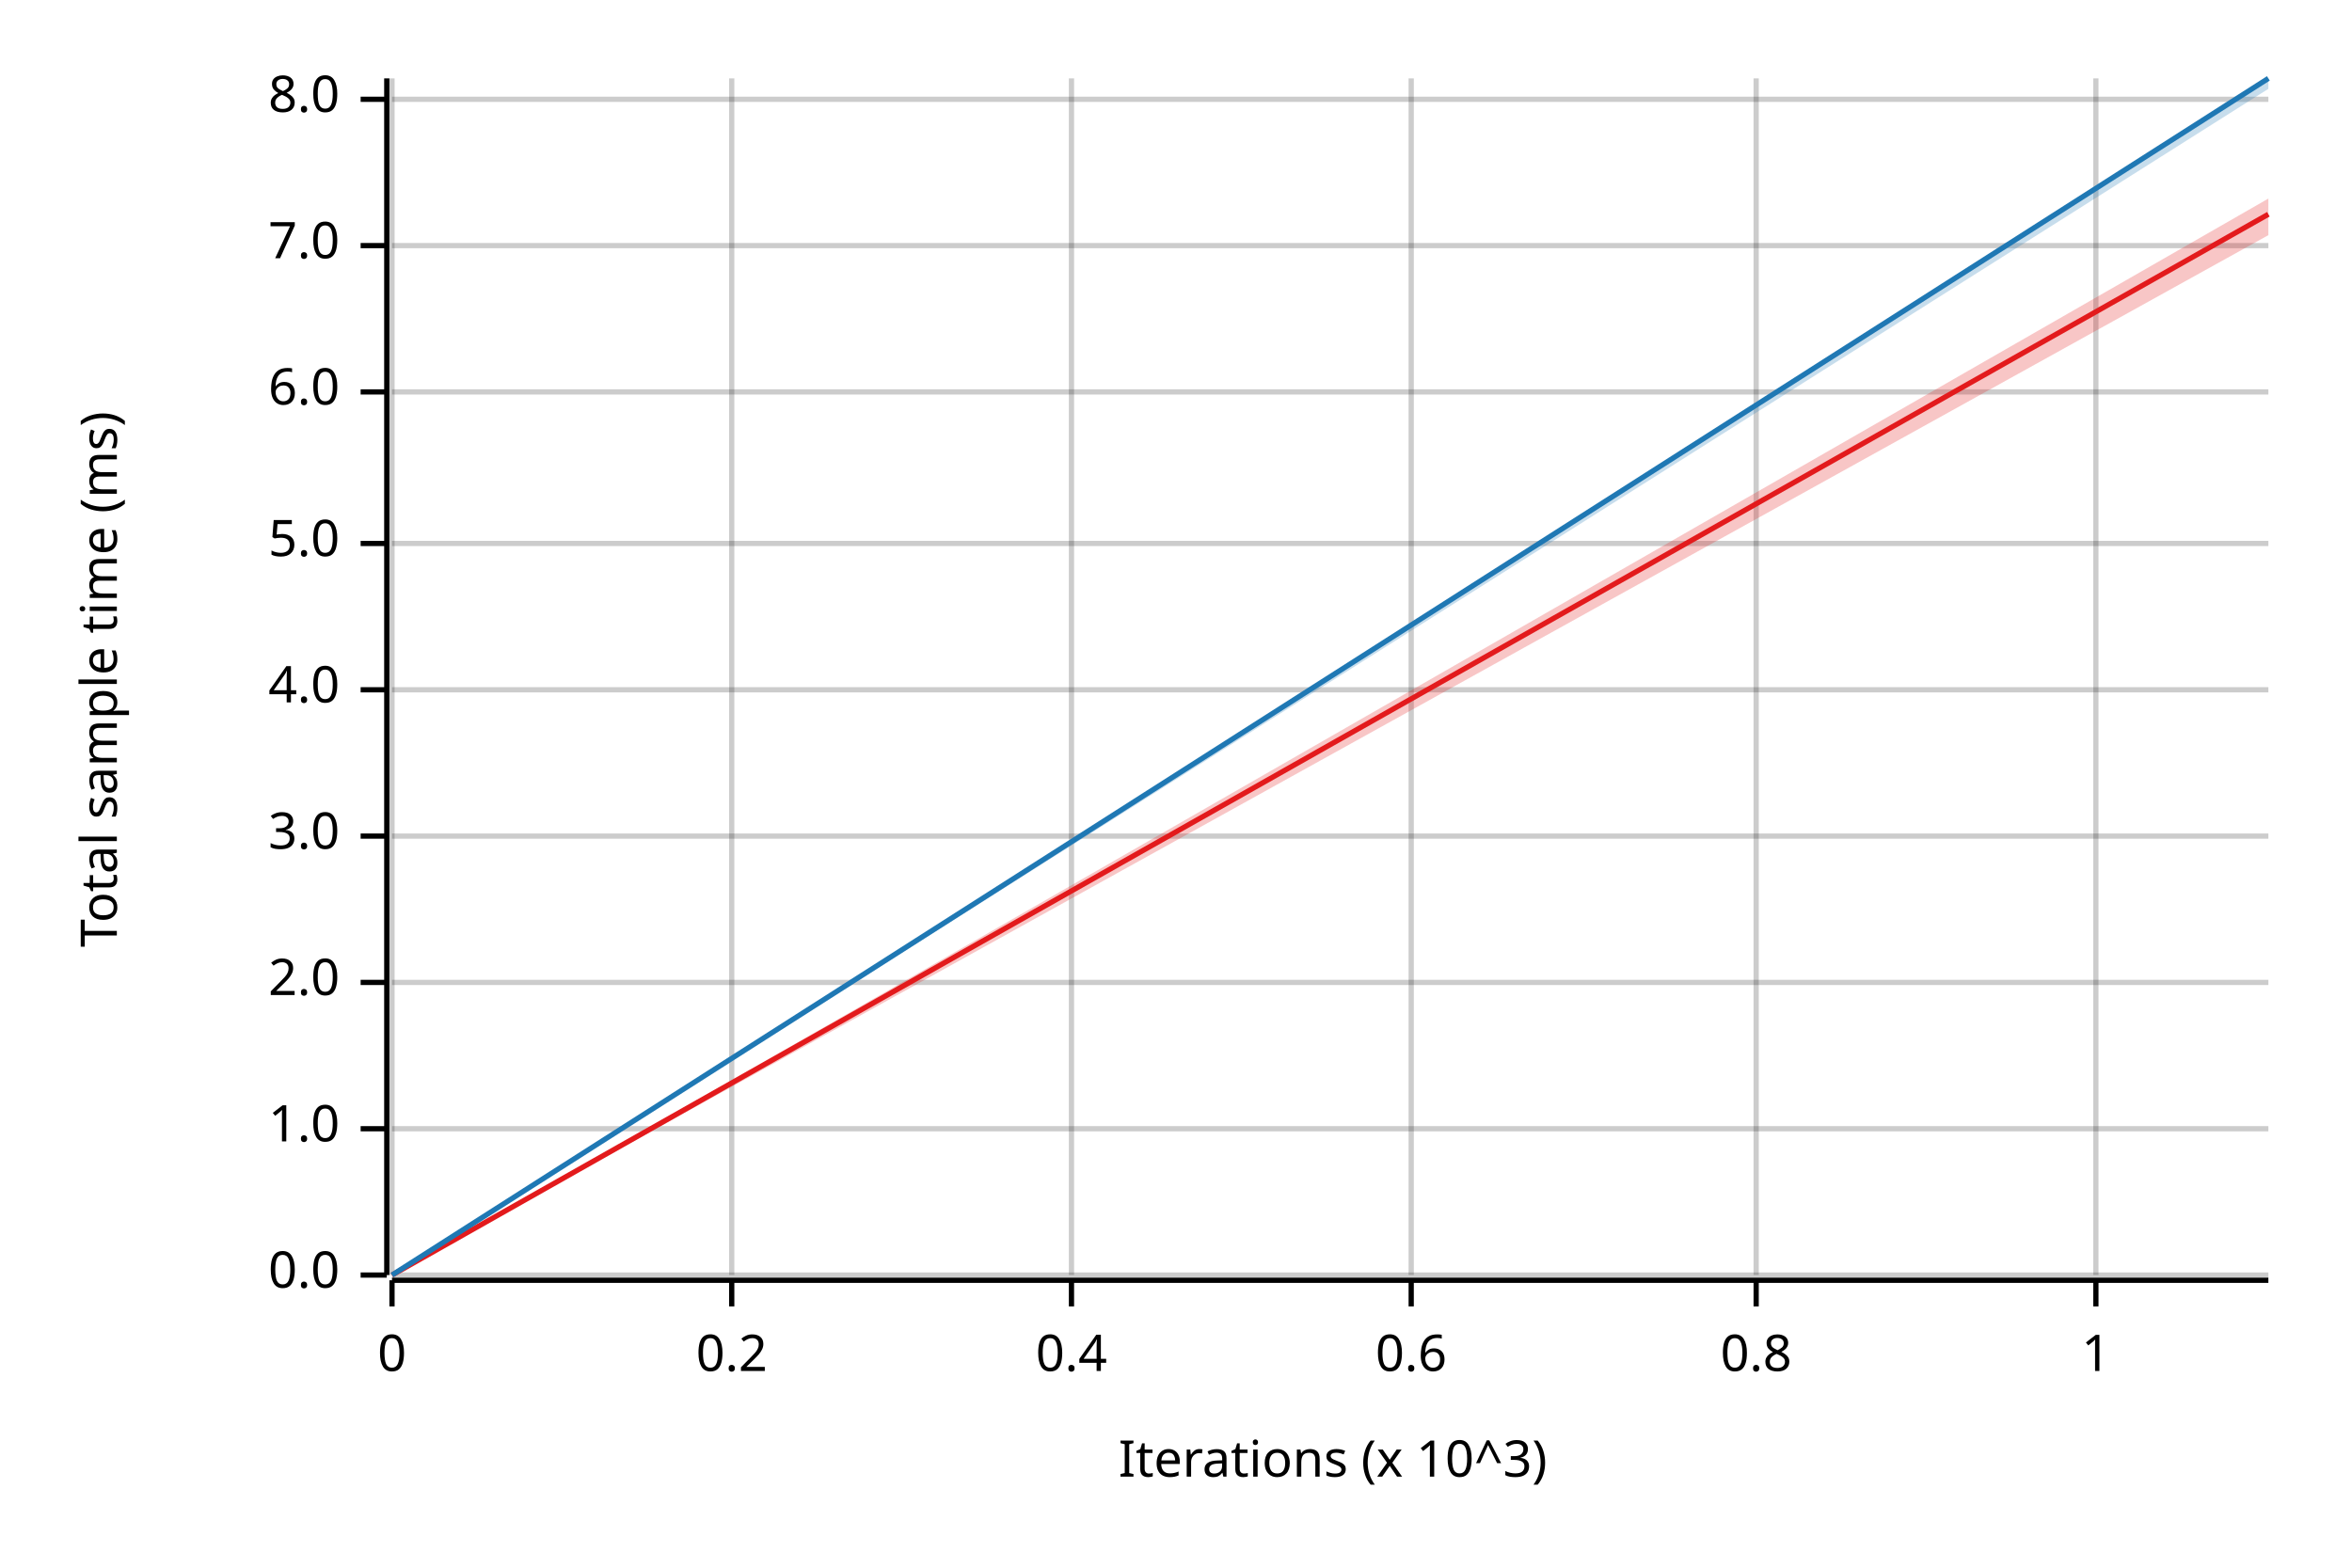
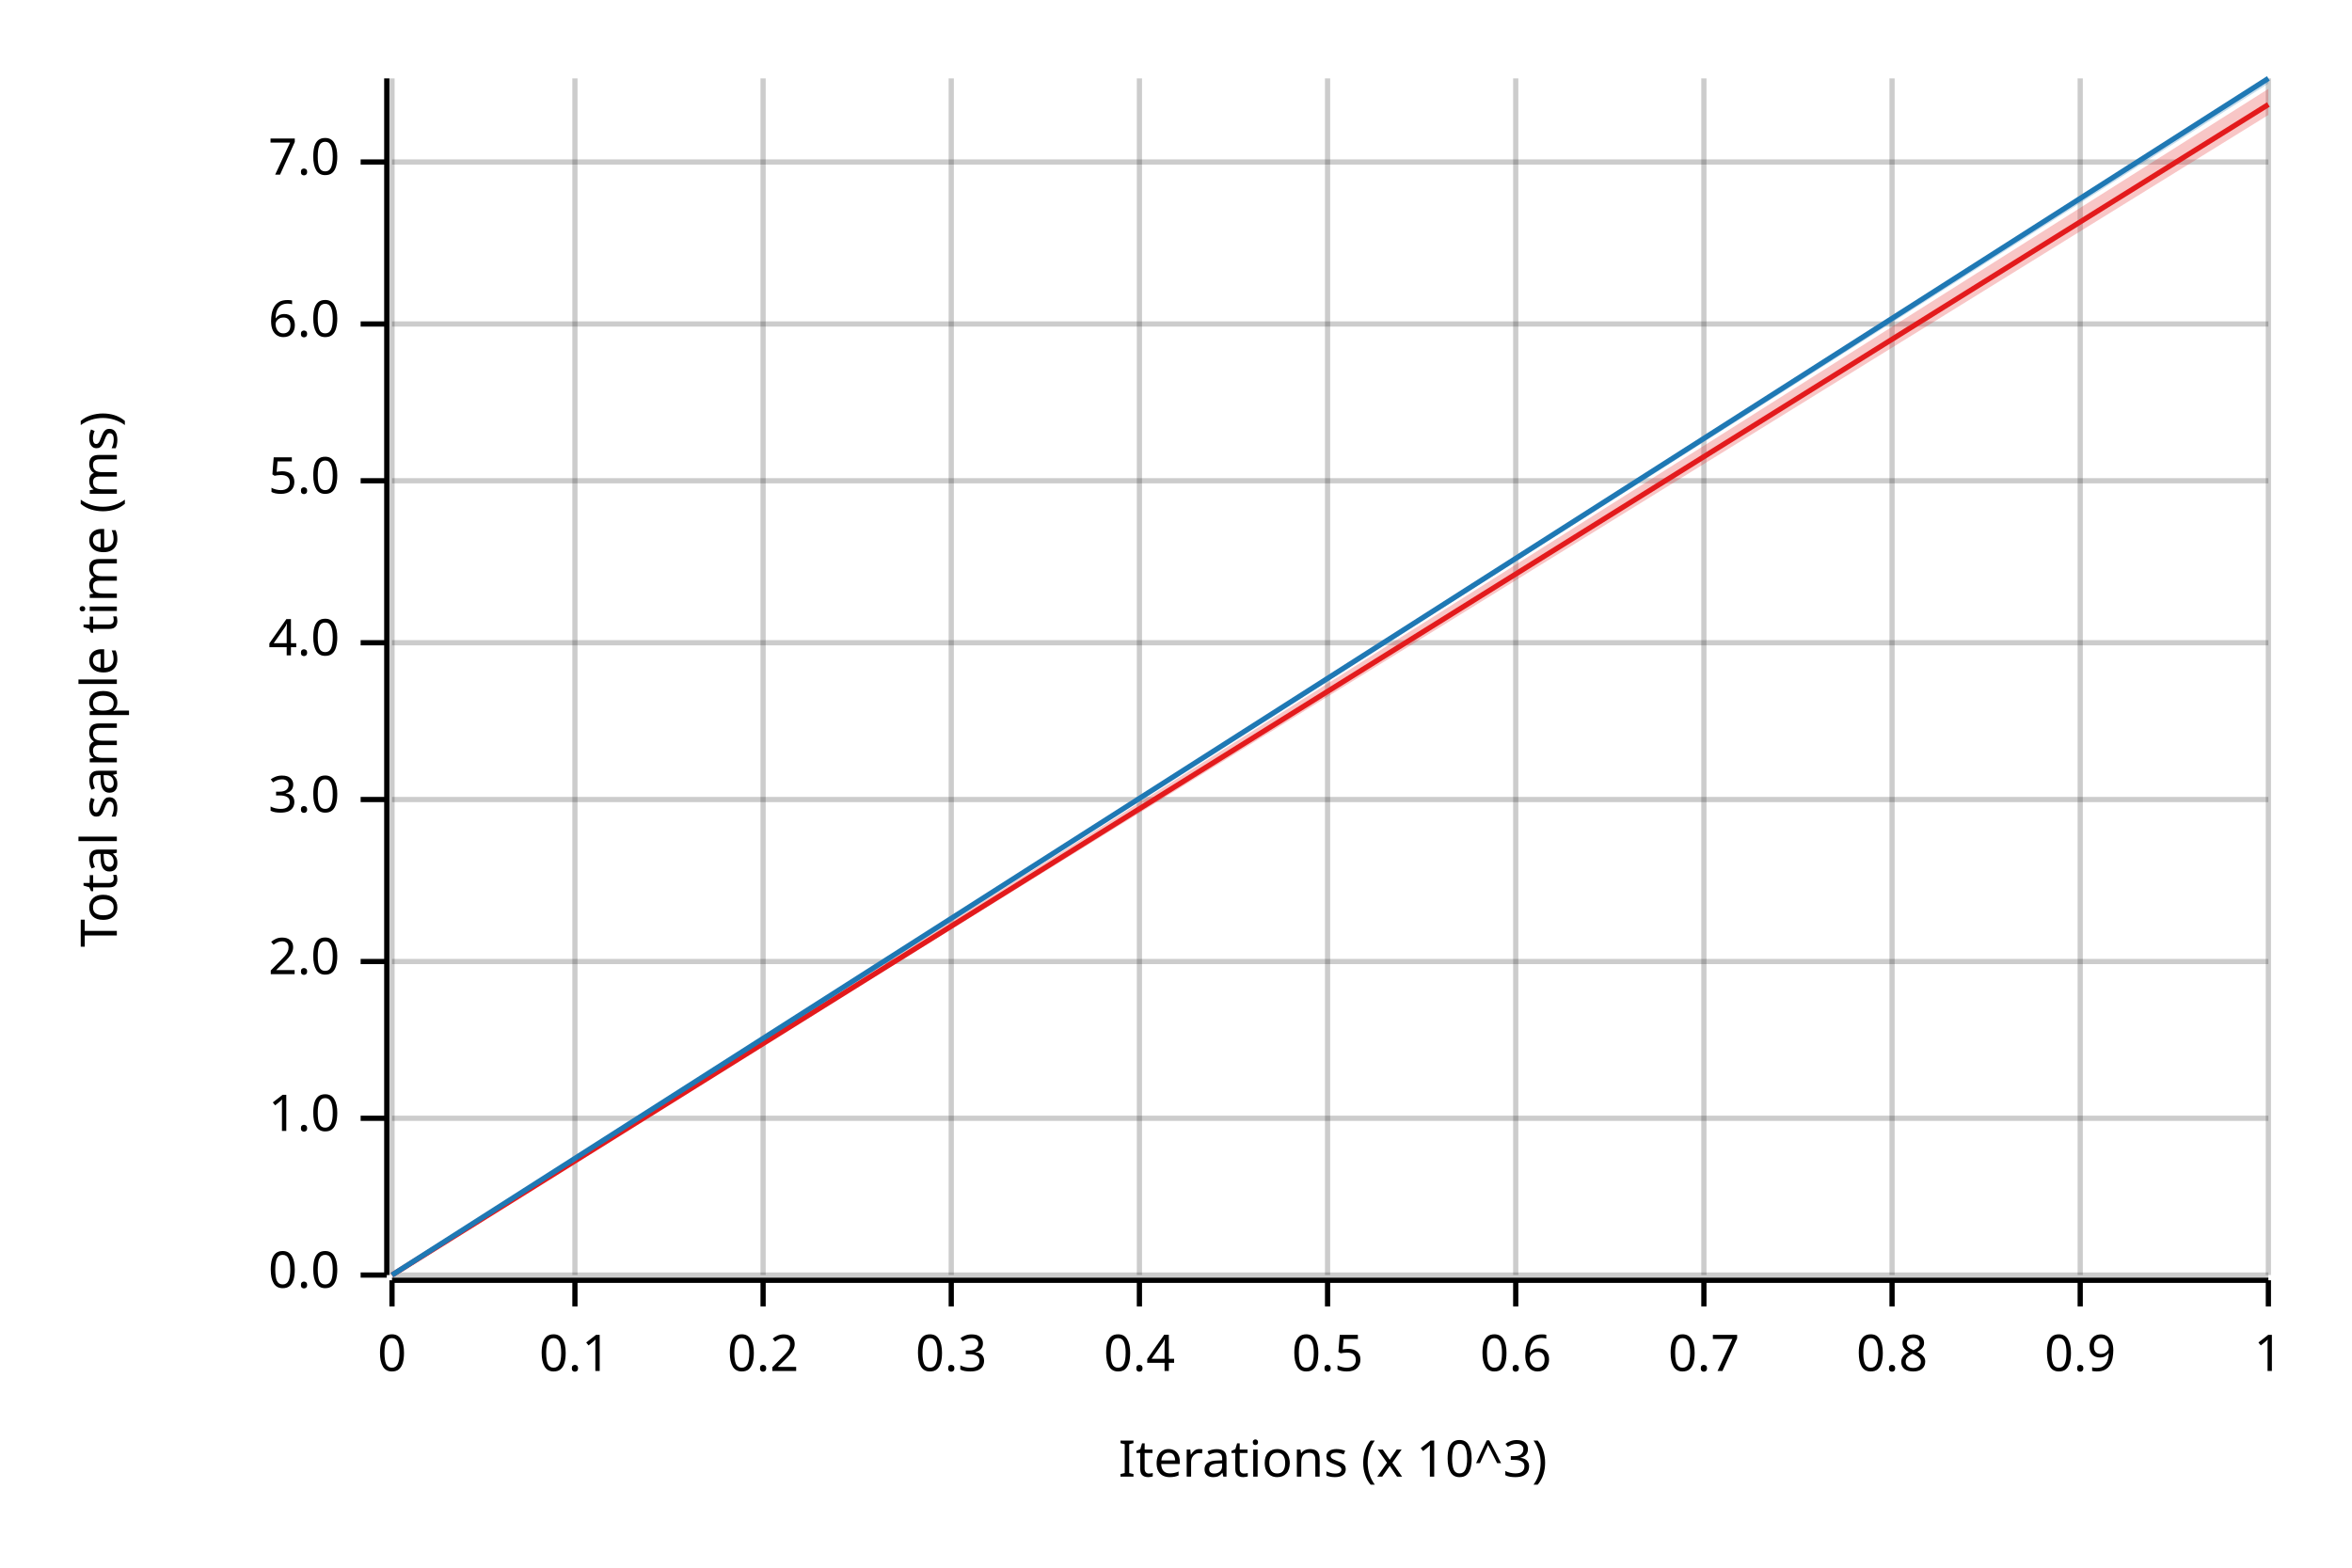
<svg xmlns="http://www.w3.org/2000/svg" width="450" height="300" viewBox="0 0 450 300">
  <text x="15" y="130" dy="0.76em" text-anchor="middle" font-family="sans-serif" font-size="9.677" opacity="1" fill="#000000" transform="rotate(270, 15, 130)">
Total sample time (ms)
</text>
  <text x="255" y="285" dy="-0.5ex" text-anchor="middle" font-family="sans-serif" font-size="9.677" opacity="1" fill="#000000">
Iterations (x 10^3)
</text>
  <line opacity="0.2" stroke="#000000" stroke-width="1" x1="75" y1="244" x2="75" y2="15" />
-   <line opacity="0.2" stroke="#000000" stroke-width="1" x1="140" y1="244" x2="140" y2="15" />
-   <line opacity="0.2" stroke="#000000" stroke-width="1" x1="205" y1="244" x2="205" y2="15" />
-   <line opacity="0.2" stroke="#000000" stroke-width="1" x1="270" y1="244" x2="270" y2="15" />
-   <line opacity="0.2" stroke="#000000" stroke-width="1" x1="336" y1="244" x2="336" y2="15" />
-   <line opacity="0.2" stroke="#000000" stroke-width="1" x1="401" y1="244" x2="401" y2="15" />
+   <line opacity="0.2" stroke="#000000" stroke-width="1" x1="110" y1="244" x2="110" y2="15" />
+   <line opacity="0.2" stroke="#000000" stroke-width="1" x1="146" y1="244" x2="146" y2="15" />
+   <line opacity="0.2" stroke="#000000" stroke-width="1" x1="182" y1="244" x2="182" y2="15" />
+   <line opacity="0.2" stroke="#000000" stroke-width="1" x1="218" y1="244" x2="218" y2="15" />
+   <line opacity="0.2" stroke="#000000" stroke-width="1" x1="254" y1="244" x2="254" y2="15" />
+   <line opacity="0.2" stroke="#000000" stroke-width="1" x1="290" y1="244" x2="290" y2="15" />
+   <line opacity="0.2" stroke="#000000" stroke-width="1" x1="326" y1="244" x2="326" y2="15" />
+   <line opacity="0.2" stroke="#000000" stroke-width="1" x1="362" y1="244" x2="362" y2="15" />
+   <line opacity="0.2" stroke="#000000" stroke-width="1" x1="398" y1="244" x2="398" y2="15" />
+   <line opacity="0.2" stroke="#000000" stroke-width="1" x1="434" y1="244" x2="434" y2="15" />
  <line opacity="0.2" stroke="#000000" stroke-width="1" x1="75" y1="244" x2="434" y2="244" />
-   <line opacity="0.2" stroke="#000000" stroke-width="1" x1="75" y1="216" x2="434" y2="216" />
-   <line opacity="0.2" stroke="#000000" stroke-width="1" x1="75" y1="188" x2="434" y2="188" />
-   <line opacity="0.2" stroke="#000000" stroke-width="1" x1="75" y1="160" x2="434" y2="160" />
-   <line opacity="0.2" stroke="#000000" stroke-width="1" x1="75" y1="132" x2="434" y2="132" />
-   <line opacity="0.2" stroke="#000000" stroke-width="1" x1="75" y1="104" x2="434" y2="104" />
-   <line opacity="0.2" stroke="#000000" stroke-width="1" x1="75" y1="75" x2="434" y2="75" />
-   <line opacity="0.2" stroke="#000000" stroke-width="1" x1="75" y1="47" x2="434" y2="47" />
-   <line opacity="0.2" stroke="#000000" stroke-width="1" x1="75" y1="19" x2="434" y2="19" />
+   <line opacity="0.2" stroke="#000000" stroke-width="1" x1="75" y1="214" x2="434" y2="214" />
+   <line opacity="0.2" stroke="#000000" stroke-width="1" x1="75" y1="184" x2="434" y2="184" />
+   <line opacity="0.2" stroke="#000000" stroke-width="1" x1="75" y1="153" x2="434" y2="153" />
+   <line opacity="0.2" stroke="#000000" stroke-width="1" x1="75" y1="123" x2="434" y2="123" />
+   <line opacity="0.2" stroke="#000000" stroke-width="1" x1="75" y1="92" x2="434" y2="92" />
+   <line opacity="0.2" stroke="#000000" stroke-width="1" x1="75" y1="62" x2="434" y2="62" />
+   <line opacity="0.2" stroke="#000000" stroke-width="1" x1="75" y1="31" x2="434" y2="31" />
  <polyline fill="none" opacity="1" stroke="#000000" stroke-width="1" points="74,15 74,244 " />
  <text x="65" y="244" dy="0.5ex" text-anchor="end" font-family="sans-serif" font-size="9.677" opacity="1" fill="#000000">
0.0
</text>
  <polyline fill="none" opacity="1" stroke="#000000" stroke-width="1" points="69,244 74,244 " />
-   <text x="65" y="216" dy="0.5ex" text-anchor="end" font-family="sans-serif" font-size="9.677" opacity="1" fill="#000000">
+   <text x="65" y="214" dy="0.5ex" text-anchor="end" font-family="sans-serif" font-size="9.677" opacity="1" fill="#000000">
1.0
</text>
-   <polyline fill="none" opacity="1" stroke="#000000" stroke-width="1" points="69,216 74,216 " />
-   <text x="65" y="188" dy="0.5ex" text-anchor="end" font-family="sans-serif" font-size="9.677" opacity="1" fill="#000000">
+   <polyline fill="none" opacity="1" stroke="#000000" stroke-width="1" points="69,214 74,214 " />
+   <text x="65" y="184" dy="0.5ex" text-anchor="end" font-family="sans-serif" font-size="9.677" opacity="1" fill="#000000">
2.0
</text>
-   <polyline fill="none" opacity="1" stroke="#000000" stroke-width="1" points="69,188 74,188 " />
-   <text x="65" y="160" dy="0.5ex" text-anchor="end" font-family="sans-serif" font-size="9.677" opacity="1" fill="#000000">
+   <polyline fill="none" opacity="1" stroke="#000000" stroke-width="1" points="69,184 74,184 " />
+   <text x="65" y="153" dy="0.5ex" text-anchor="end" font-family="sans-serif" font-size="9.677" opacity="1" fill="#000000">
3.0
</text>
-   <polyline fill="none" opacity="1" stroke="#000000" stroke-width="1" points="69,160 74,160 " />
-   <text x="65" y="132" dy="0.5ex" text-anchor="end" font-family="sans-serif" font-size="9.677" opacity="1" fill="#000000">
+   <polyline fill="none" opacity="1" stroke="#000000" stroke-width="1" points="69,153 74,153 " />
+   <text x="65" y="123" dy="0.5ex" text-anchor="end" font-family="sans-serif" font-size="9.677" opacity="1" fill="#000000">
4.0
</text>
-   <polyline fill="none" opacity="1" stroke="#000000" stroke-width="1" points="69,132 74,132 " />
-   <text x="65" y="104" dy="0.5ex" text-anchor="end" font-family="sans-serif" font-size="9.677" opacity="1" fill="#000000">
+   <polyline fill="none" opacity="1" stroke="#000000" stroke-width="1" points="69,123 74,123 " />
+   <text x="65" y="92" dy="0.5ex" text-anchor="end" font-family="sans-serif" font-size="9.677" opacity="1" fill="#000000">
5.0
</text>
-   <polyline fill="none" opacity="1" stroke="#000000" stroke-width="1" points="69,104 74,104 " />
-   <text x="65" y="75" dy="0.5ex" text-anchor="end" font-family="sans-serif" font-size="9.677" opacity="1" fill="#000000">
+   <polyline fill="none" opacity="1" stroke="#000000" stroke-width="1" points="69,92 74,92 " />
+   <text x="65" y="62" dy="0.5ex" text-anchor="end" font-family="sans-serif" font-size="9.677" opacity="1" fill="#000000">
6.0
</text>
-   <polyline fill="none" opacity="1" stroke="#000000" stroke-width="1" points="69,75 74,75 " />
-   <text x="65" y="47" dy="0.5ex" text-anchor="end" font-family="sans-serif" font-size="9.677" opacity="1" fill="#000000">
+   <polyline fill="none" opacity="1" stroke="#000000" stroke-width="1" points="69,62 74,62 " />
+   <text x="65" y="31" dy="0.5ex" text-anchor="end" font-family="sans-serif" font-size="9.677" opacity="1" fill="#000000">
7.0
</text>
-   <polyline fill="none" opacity="1" stroke="#000000" stroke-width="1" points="69,47 74,47 " />
-   <text x="65" y="19" dy="0.5ex" text-anchor="end" font-family="sans-serif" font-size="9.677" opacity="1" fill="#000000">
- 8.0
- </text>
-   <polyline fill="none" opacity="1" stroke="#000000" stroke-width="1" points="69,19 74,19 " />
+   <polyline fill="none" opacity="1" stroke="#000000" stroke-width="1" points="69,31 74,31 " />
  <polyline fill="none" opacity="1" stroke="#000000" stroke-width="1" points="75,245 434,245 " />
  <text x="75" y="255" dy="0.76em" text-anchor="middle" font-family="sans-serif" font-size="9.677" opacity="1" fill="#000000">
0
</text>
  <polyline fill="none" opacity="1" stroke="#000000" stroke-width="1" points="75,245 75,250 " />
-   <text x="140" y="255" dy="0.76em" text-anchor="middle" font-family="sans-serif" font-size="9.677" opacity="1" fill="#000000">
+   <text x="110" y="255" dy="0.76em" text-anchor="middle" font-family="sans-serif" font-size="9.677" opacity="1" fill="#000000">
+ 0.1
+ </text>
+   <polyline fill="none" opacity="1" stroke="#000000" stroke-width="1" points="110,245 110,250 " />
+   <text x="146" y="255" dy="0.76em" text-anchor="middle" font-family="sans-serif" font-size="9.677" opacity="1" fill="#000000">
0.2
</text>
-   <polyline fill="none" opacity="1" stroke="#000000" stroke-width="1" points="140,245 140,250 " />
-   <text x="205" y="255" dy="0.76em" text-anchor="middle" font-family="sans-serif" font-size="9.677" opacity="1" fill="#000000">
+   <polyline fill="none" opacity="1" stroke="#000000" stroke-width="1" points="146,245 146,250 " />
+   <text x="182" y="255" dy="0.76em" text-anchor="middle" font-family="sans-serif" font-size="9.677" opacity="1" fill="#000000">
+ 0.3
+ </text>
+   <polyline fill="none" opacity="1" stroke="#000000" stroke-width="1" points="182,245 182,250 " />
+   <text x="218" y="255" dy="0.76em" text-anchor="middle" font-family="sans-serif" font-size="9.677" opacity="1" fill="#000000">
0.4
</text>
-   <polyline fill="none" opacity="1" stroke="#000000" stroke-width="1" points="205,245 205,250 " />
-   <text x="270" y="255" dy="0.76em" text-anchor="middle" font-family="sans-serif" font-size="9.677" opacity="1" fill="#000000">
+   <polyline fill="none" opacity="1" stroke="#000000" stroke-width="1" points="218,245 218,250 " />
+   <text x="254" y="255" dy="0.76em" text-anchor="middle" font-family="sans-serif" font-size="9.677" opacity="1" fill="#000000">
+ 0.5
+ </text>
+   <polyline fill="none" opacity="1" stroke="#000000" stroke-width="1" points="254,245 254,250 " />
+   <text x="290" y="255" dy="0.76em" text-anchor="middle" font-family="sans-serif" font-size="9.677" opacity="1" fill="#000000">
0.6
</text>
-   <polyline fill="none" opacity="1" stroke="#000000" stroke-width="1" points="270,245 270,250 " />
-   <text x="336" y="255" dy="0.76em" text-anchor="middle" font-family="sans-serif" font-size="9.677" opacity="1" fill="#000000">
+   <polyline fill="none" opacity="1" stroke="#000000" stroke-width="1" points="290,245 290,250 " />
+   <text x="326" y="255" dy="0.76em" text-anchor="middle" font-family="sans-serif" font-size="9.677" opacity="1" fill="#000000">
+ 0.7
+ </text>
+   <polyline fill="none" opacity="1" stroke="#000000" stroke-width="1" points="326,245 326,250 " />
+   <text x="362" y="255" dy="0.76em" text-anchor="middle" font-family="sans-serif" font-size="9.677" opacity="1" fill="#000000">
0.8
</text>
-   <polyline fill="none" opacity="1" stroke="#000000" stroke-width="1" points="336,245 336,250 " />
-   <text x="401" y="255" dy="0.76em" text-anchor="middle" font-family="sans-serif" font-size="9.677" opacity="1" fill="#000000">
+   <polyline fill="none" opacity="1" stroke="#000000" stroke-width="1" points="362,245 362,250 " />
+   <text x="398" y="255" dy="0.76em" text-anchor="middle" font-family="sans-serif" font-size="9.677" opacity="1" fill="#000000">
+ 0.9
+ </text>
+   <polyline fill="none" opacity="1" stroke="#000000" stroke-width="1" points="398,245 398,250 " />
+   <text x="434" y="255" dy="0.76em" text-anchor="middle" font-family="sans-serif" font-size="9.677" opacity="1" fill="#000000">
1
</text>
-   <polyline fill="none" opacity="1" stroke="#000000" stroke-width="1" points="401,245 401,250 " />
-   <polyline fill="none" opacity="1" stroke="#E31A1C" stroke-width="1" points="75,244 434,41 " />
-   <polygon opacity="0.25" fill="#E31A1C" points="75,244 434,45 434,38 " />
+   <polyline fill="none" opacity="1" stroke="#000000" stroke-width="1" points="434,245 434,250 " />
+   <polyline fill="none" opacity="1" stroke="#E31A1C" stroke-width="1" points="75,244 434,20 " />
+   <polygon opacity="0.25" fill="#E31A1C" points="75,244 434,22 434,17 " />
  <polyline fill="none" opacity="1" stroke="#1F78B4" stroke-width="1" points="75,244 434,15 " />
-   <polygon opacity="0.25" fill="#1F78B4" points="75,244 434,17 434,15 " />
+   <polygon opacity="0.25" fill="#1F78B4" points="75,244 434,16 434,15 " />
</svg>
